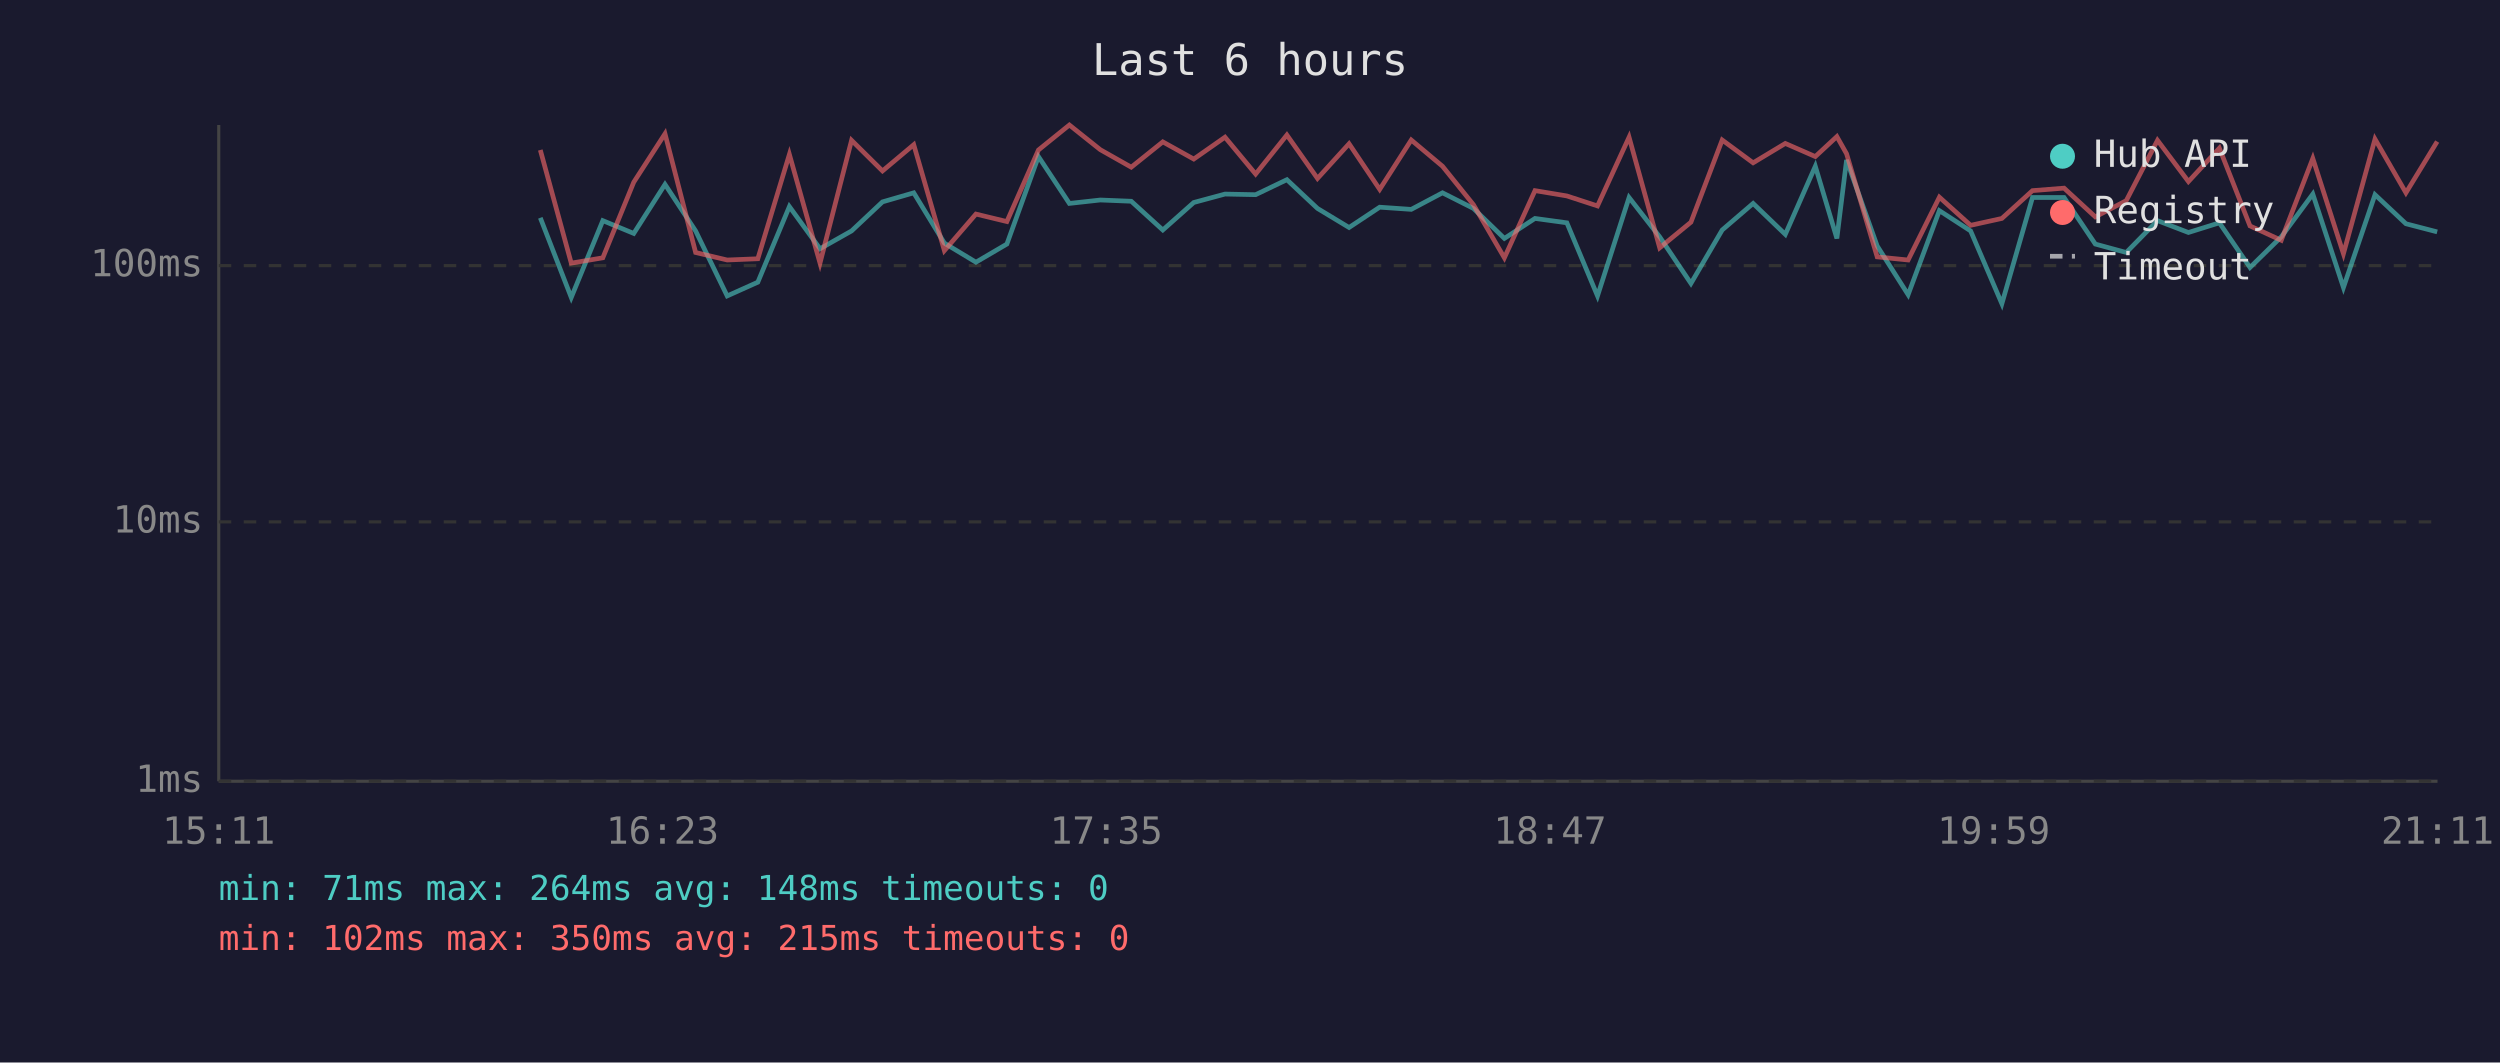
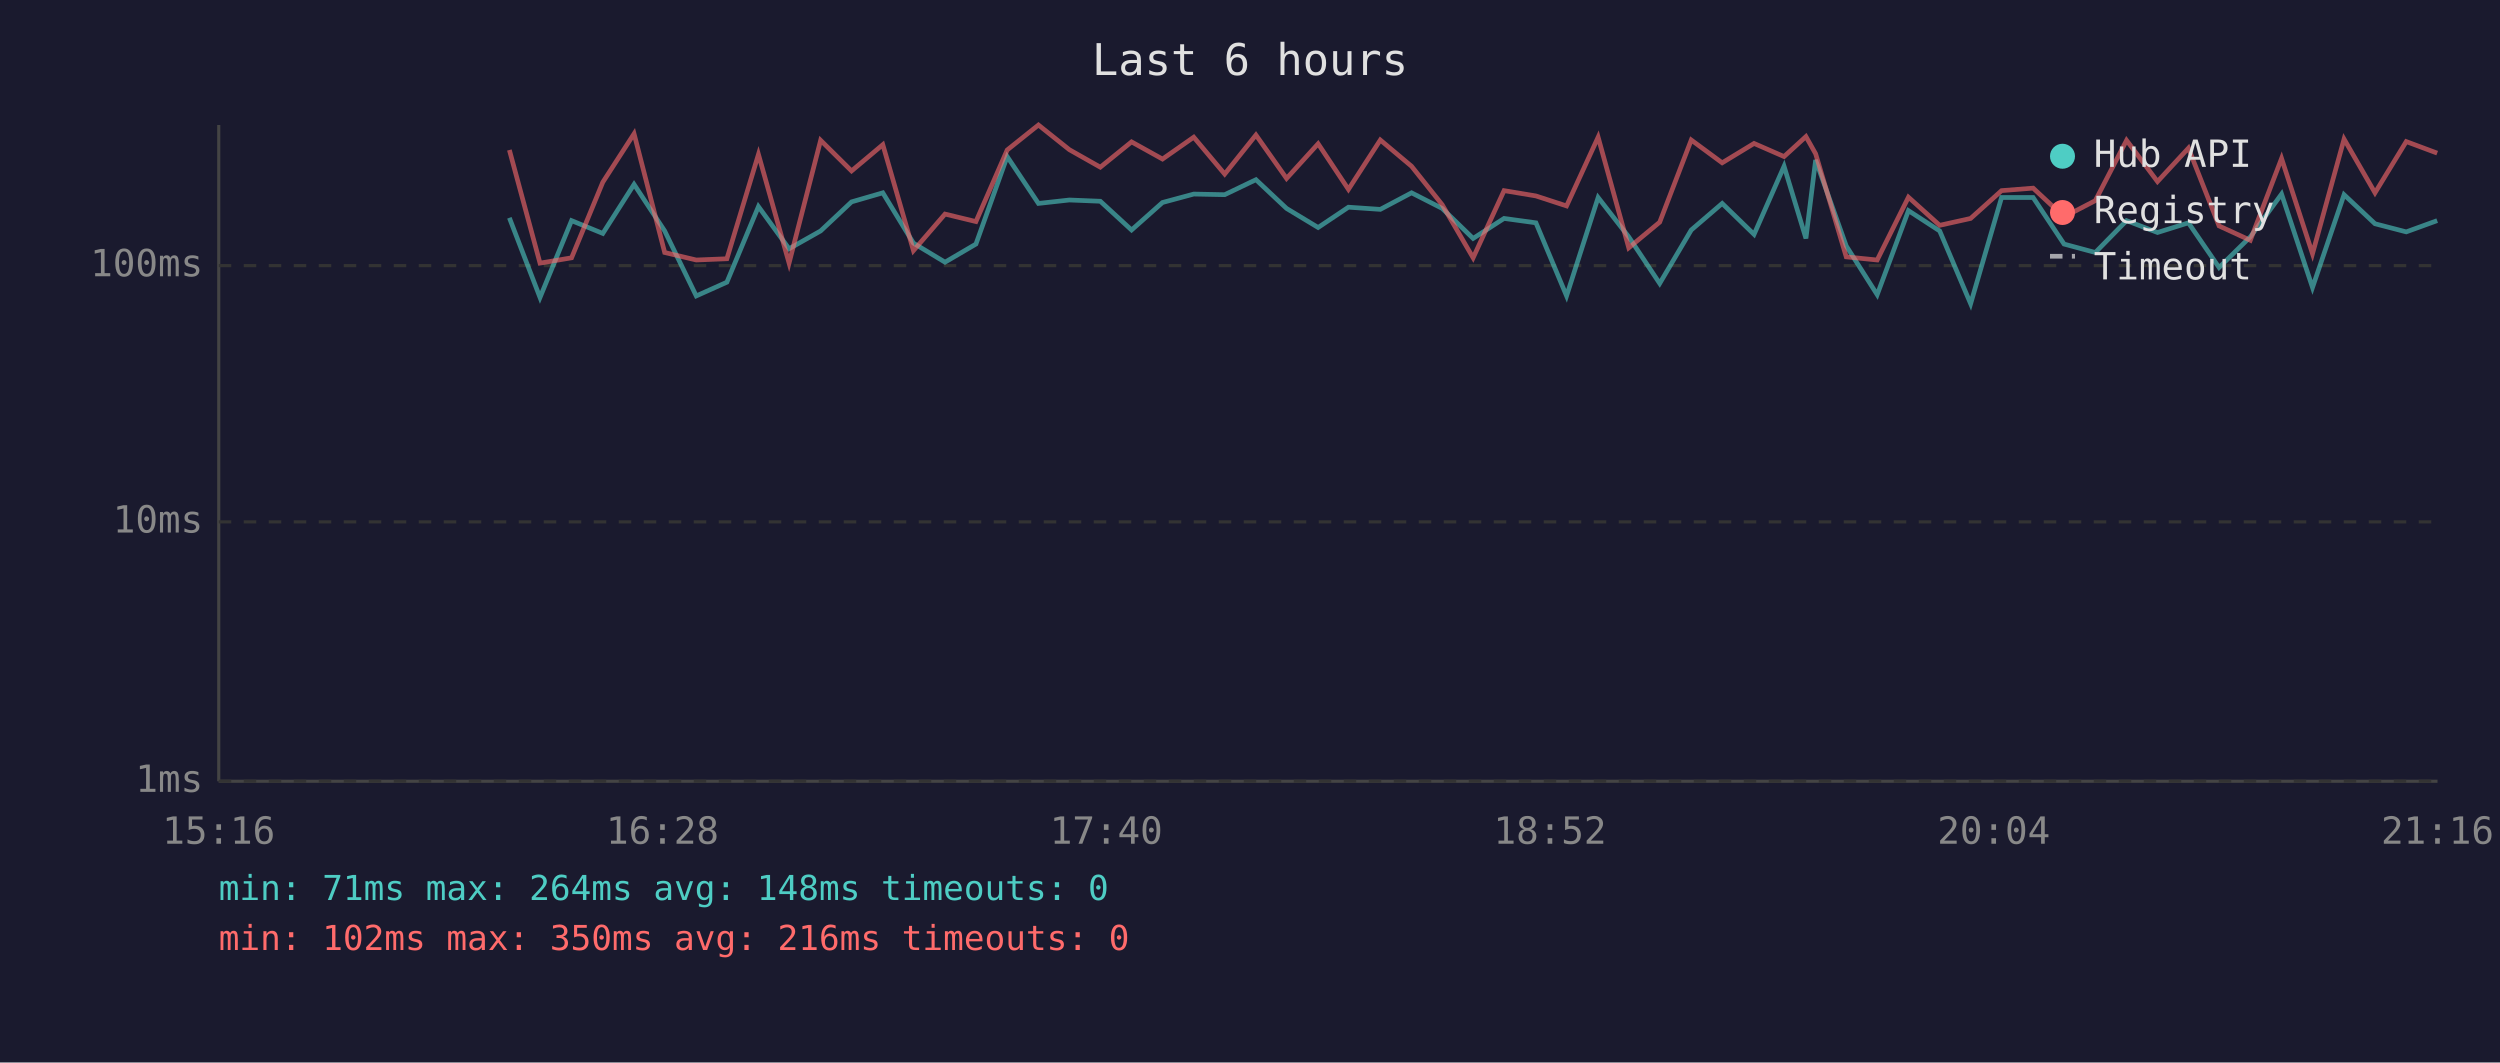
<svg xmlns="http://www.w3.org/2000/svg" viewBox="0 0 800 340" font-family="monospace" font-size="12">
  <rect width="800" height="340" fill="#1a1a2e" />
  <text x="400" y="24" fill="#e0e0e0" font-size="14" text-anchor="middle">Last 6 hours</text>
  <line x1="70" y1="40" x2="70" y2="250" stroke="#444" stroke-width="1" />
  <line x1="70" y1="250" x2="780" y2="250" stroke="#444" stroke-width="1" />
  <line x1="70" y1="250" x2="780" y2="250" stroke="#333" stroke-width="1" stroke-dasharray="4" />
  <text x="65" y="250" fill="#888" text-anchor="end" dominant-baseline="middle">1ms</text>
  <line x1="70" y1="167" x2="780" y2="167" stroke="#333" stroke-width="1" stroke-dasharray="4" />
  <text x="65" y="167" fill="#888" text-anchor="end" dominant-baseline="middle">10ms</text>
  <line x1="70" y1="85" x2="780" y2="85" stroke="#333" stroke-width="1" stroke-dasharray="4" />
  <text x="65" y="85" fill="#888" text-anchor="end" dominant-baseline="middle">100ms</text>
-   <text x="70" y="270" fill="#888" text-anchor="middle">15:11</text>
-   <text x="212" y="270" fill="#888" text-anchor="middle">16:23</text>
-   <text x="354" y="270" fill="#888" text-anchor="middle">17:35</text>
-   <text x="496" y="270" fill="#888" text-anchor="middle">18:47</text>
-   <text x="638" y="270" fill="#888" text-anchor="middle">19:59</text>
-   <text x="780" y="270" fill="#888" text-anchor="middle">21:11</text>
-   <polyline points="172.9,69.7 182.8,95.2 192.9,70.6 202.8,74.7 212.8,59.0 222.6,73.9 232.7,94.7 242.5,90.3 252.6,66.1 262.4,79.6 272.5,73.9 282.4,64.6 292.4,61.7 302.2,77.8 312.3,83.9 322.2,78.1 332.3,50.1 342.2,65.1 352.1,64.0 362.0,64.4 372.1,73.6 382.0,64.8 392.0,62.1 401.8,62.3 411.8,57.5 421.6,66.7 431.7,72.8 441.5,66.3 451.6,67.0 461.6,61.7 471.5,66.7 481.4,76.3 491.2,69.9 501.4,71.3 511.2,94.7 521.3,63.2 531.1,75.8 541.1,90.7 551.1,73.6 561.0,65.1 571.3,75.0 580.9,53.2 587.8,76.3 590.9,51.2 600.7,78.7 610.6,94.3 620.6,67.4 630.6,73.9 640.6,97.2 650.4,63.2 660.5,63.2 670.5,78.1 680.4,80.8 690.4,70.6 700.3,74.4 710.2,71.3 720.0,85.6 730.0,75.8 740.1,62.1 749.9,92.0 760.0,62.3 769.9,71.6 779.9,74.2" fill="none" stroke="#4ecdc4" stroke-width="1.5" opacity="0.6" />
-   <polyline points="172.9,48.0 182.8,84.2 192.9,82.5 202.8,58.3 212.8,42.8 222.6,80.8 232.7,83.2 242.5,82.8 252.6,49.4 262.4,84.2 272.5,44.9 282.4,54.7 292.4,46.3 302.2,80.2 312.3,68.5 322.2,70.9 332.3,48.0 342.2,40.0 352.1,47.9 362.0,53.5 372.1,45.4 382.0,50.9 392.0,43.9 401.8,55.7 411.8,43.2 421.6,57.1 431.7,46.0 441.5,60.6 451.6,44.8 461.6,53.2 471.5,65.5 481.4,82.5 491.2,61.0 501.4,62.7 511.2,65.9 521.3,43.9 531.1,79.3 541.1,71.1 551.1,44.8 561.0,52.1 571.3,45.9 580.9,50.1 587.8,43.7 590.9,49.2 600.7,82.2 610.6,83.2 620.6,63.1 630.6,72.1 640.6,69.9 650.4,61.0 660.5,60.2 670.5,69.4 680.4,64.2 690.4,44.9 700.3,58.1 710.2,47.4 720.0,72.3 730.0,76.9 740.1,50.7 749.9,81.2 760.0,44.5 769.9,61.7 779.9,45.3" fill="none" stroke="#ff6b6b" stroke-width="1.5" opacity="0.6" />
+   <text x="70" y="270" fill="#888" text-anchor="middle">15:16</text>
+   <text x="212" y="270" fill="#888" text-anchor="middle">16:28</text>
+   <text x="354" y="270" fill="#888" text-anchor="middle">17:40</text>
+   <text x="496" y="270" fill="#888" text-anchor="middle">18:52</text>
+   <text x="638" y="270" fill="#888" text-anchor="middle">20:04</text>
+   <text x="780" y="270" fill="#888" text-anchor="middle">21:16</text>
+   <polyline points="163.0,69.7 172.8,95.2 182.9,70.6 192.9,74.7 202.9,59.0 212.7,73.9 222.8,94.7 232.6,90.3 242.7,66.1 252.5,79.6 262.6,73.9 272.5,64.6 282.5,61.7 292.3,77.8 302.4,83.9 312.3,78.1 322.3,50.1 332.3,65.1 342.2,64.0 352.1,64.4 362.1,73.6 372.0,64.8 382.0,62.1 391.9,62.3 401.9,57.5 411.7,66.7 421.8,72.8 431.5,66.3 441.7,67.0 451.7,61.7 461.5,66.7 471.4,76.3 481.3,69.9 491.5,71.3 501.3,94.7 511.4,63.2 521.2,75.8 531.1,90.7 541.2,73.6 551.1,65.1 561.3,75.0 570.9,53.2 577.9,76.3 581.0,51.2 590.8,78.7 600.7,94.3 610.7,67.4 620.7,73.9 630.6,97.2 640.5,63.2 650.6,63.2 660.5,78.1 670.5,80.8 680.5,70.6 690.4,74.4 700.3,71.3 710.1,85.6 720.1,75.8 730.1,62.1 740.0,92.0 750.1,62.3 760.0,71.6 770.0,74.2 779.9,70.6" fill="none" stroke="#4ecdc4" stroke-width="1.5" opacity="0.6" />
+   <polyline points="163.0,48.0 172.8,84.2 182.9,82.5 192.9,58.3 202.9,42.8 212.7,80.8 222.8,83.2 232.6,82.8 242.7,49.4 252.5,84.2 262.6,44.9 272.5,54.7 282.5,46.3 292.3,80.2 302.4,68.5 312.3,70.9 322.3,48.0 332.3,40.0 342.2,47.9 352.1,53.5 362.1,45.4 372.0,50.9 382.0,43.9 391.9,55.7 401.9,43.2 411.7,57.1 421.8,46.0 431.5,60.6 441.7,44.8 451.7,53.2 461.5,65.5 471.4,82.5 481.3,61.0 491.5,62.7 501.3,65.9 511.4,43.9 521.2,79.3 531.1,71.1 541.2,44.8 551.1,52.1 561.3,45.9 570.9,50.1 577.9,43.7 581.0,49.2 590.8,82.2 600.7,83.2 610.7,63.1 620.7,72.1 630.6,69.9 640.5,61.0 650.6,60.2 660.5,69.4 670.5,64.2 680.5,44.9 690.4,58.1 700.3,47.4 710.1,72.3 720.1,76.9 730.1,50.7 740.0,81.2 750.1,44.5 760.0,61.7 770.0,45.3 779.9,49.0" fill="none" stroke="#ff6b6b" stroke-width="1.5" opacity="0.6" />
  <circle cx="660" cy="50" r="4" fill="#4ecdc4" />
  <text x="670" y="50" fill="#e0e0e0" dominant-baseline="middle">Hub API</text>
  <circle cx="660" cy="68" r="4" fill="#ff6b6b" />
  <text x="670" y="68" fill="#e0e0e0" dominant-baseline="middle">Registry</text>
  <line x1="656" y1="82" x2="664" y2="82" stroke="#e0e0e0" stroke-width="1.5" stroke-dasharray="4,3" opacity="0.7" />
  <text x="670" y="86" fill="#e0e0e0" dominant-baseline="middle">Timeout</text>
  <text x="70" y="288" fill="#4ecdc4" font-size="11">min: 71ms  max: 264ms  avg: 148ms  timeouts: 0</text>
-   <text x="70" y="304" fill="#ff6b6b" font-size="11">min: 102ms  max: 350ms  avg: 215ms  timeouts: 0</text>
+   <text x="70" y="304" fill="#ff6b6b" font-size="11">min: 102ms  max: 350ms  avg: 216ms  timeouts: 0</text>
</svg>
